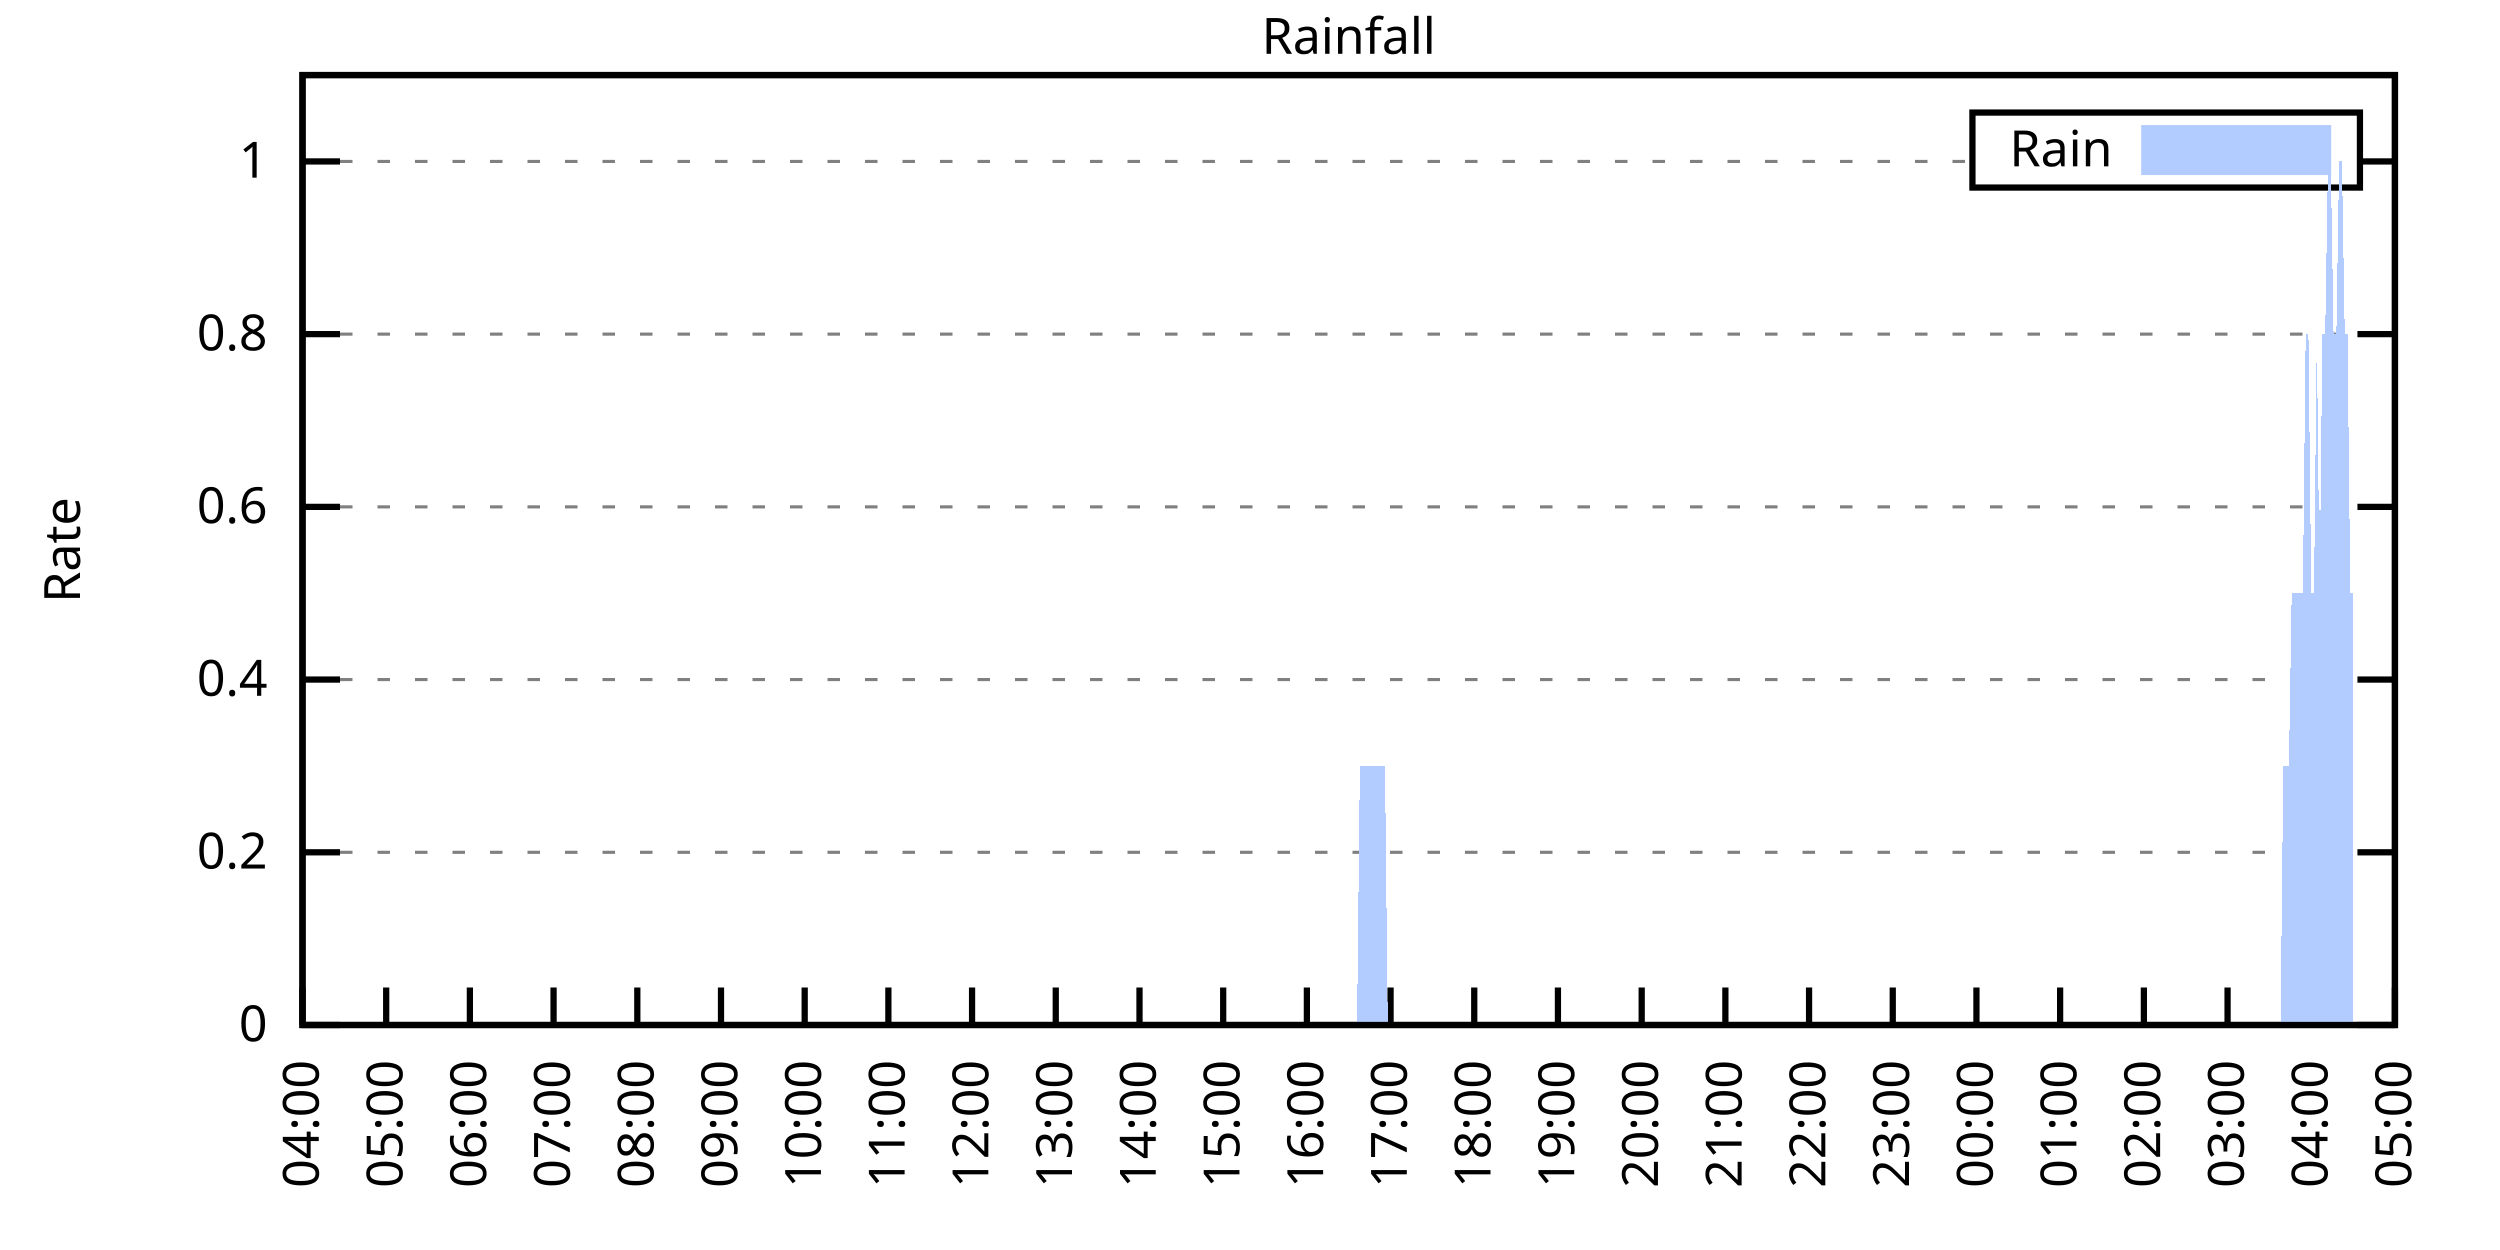
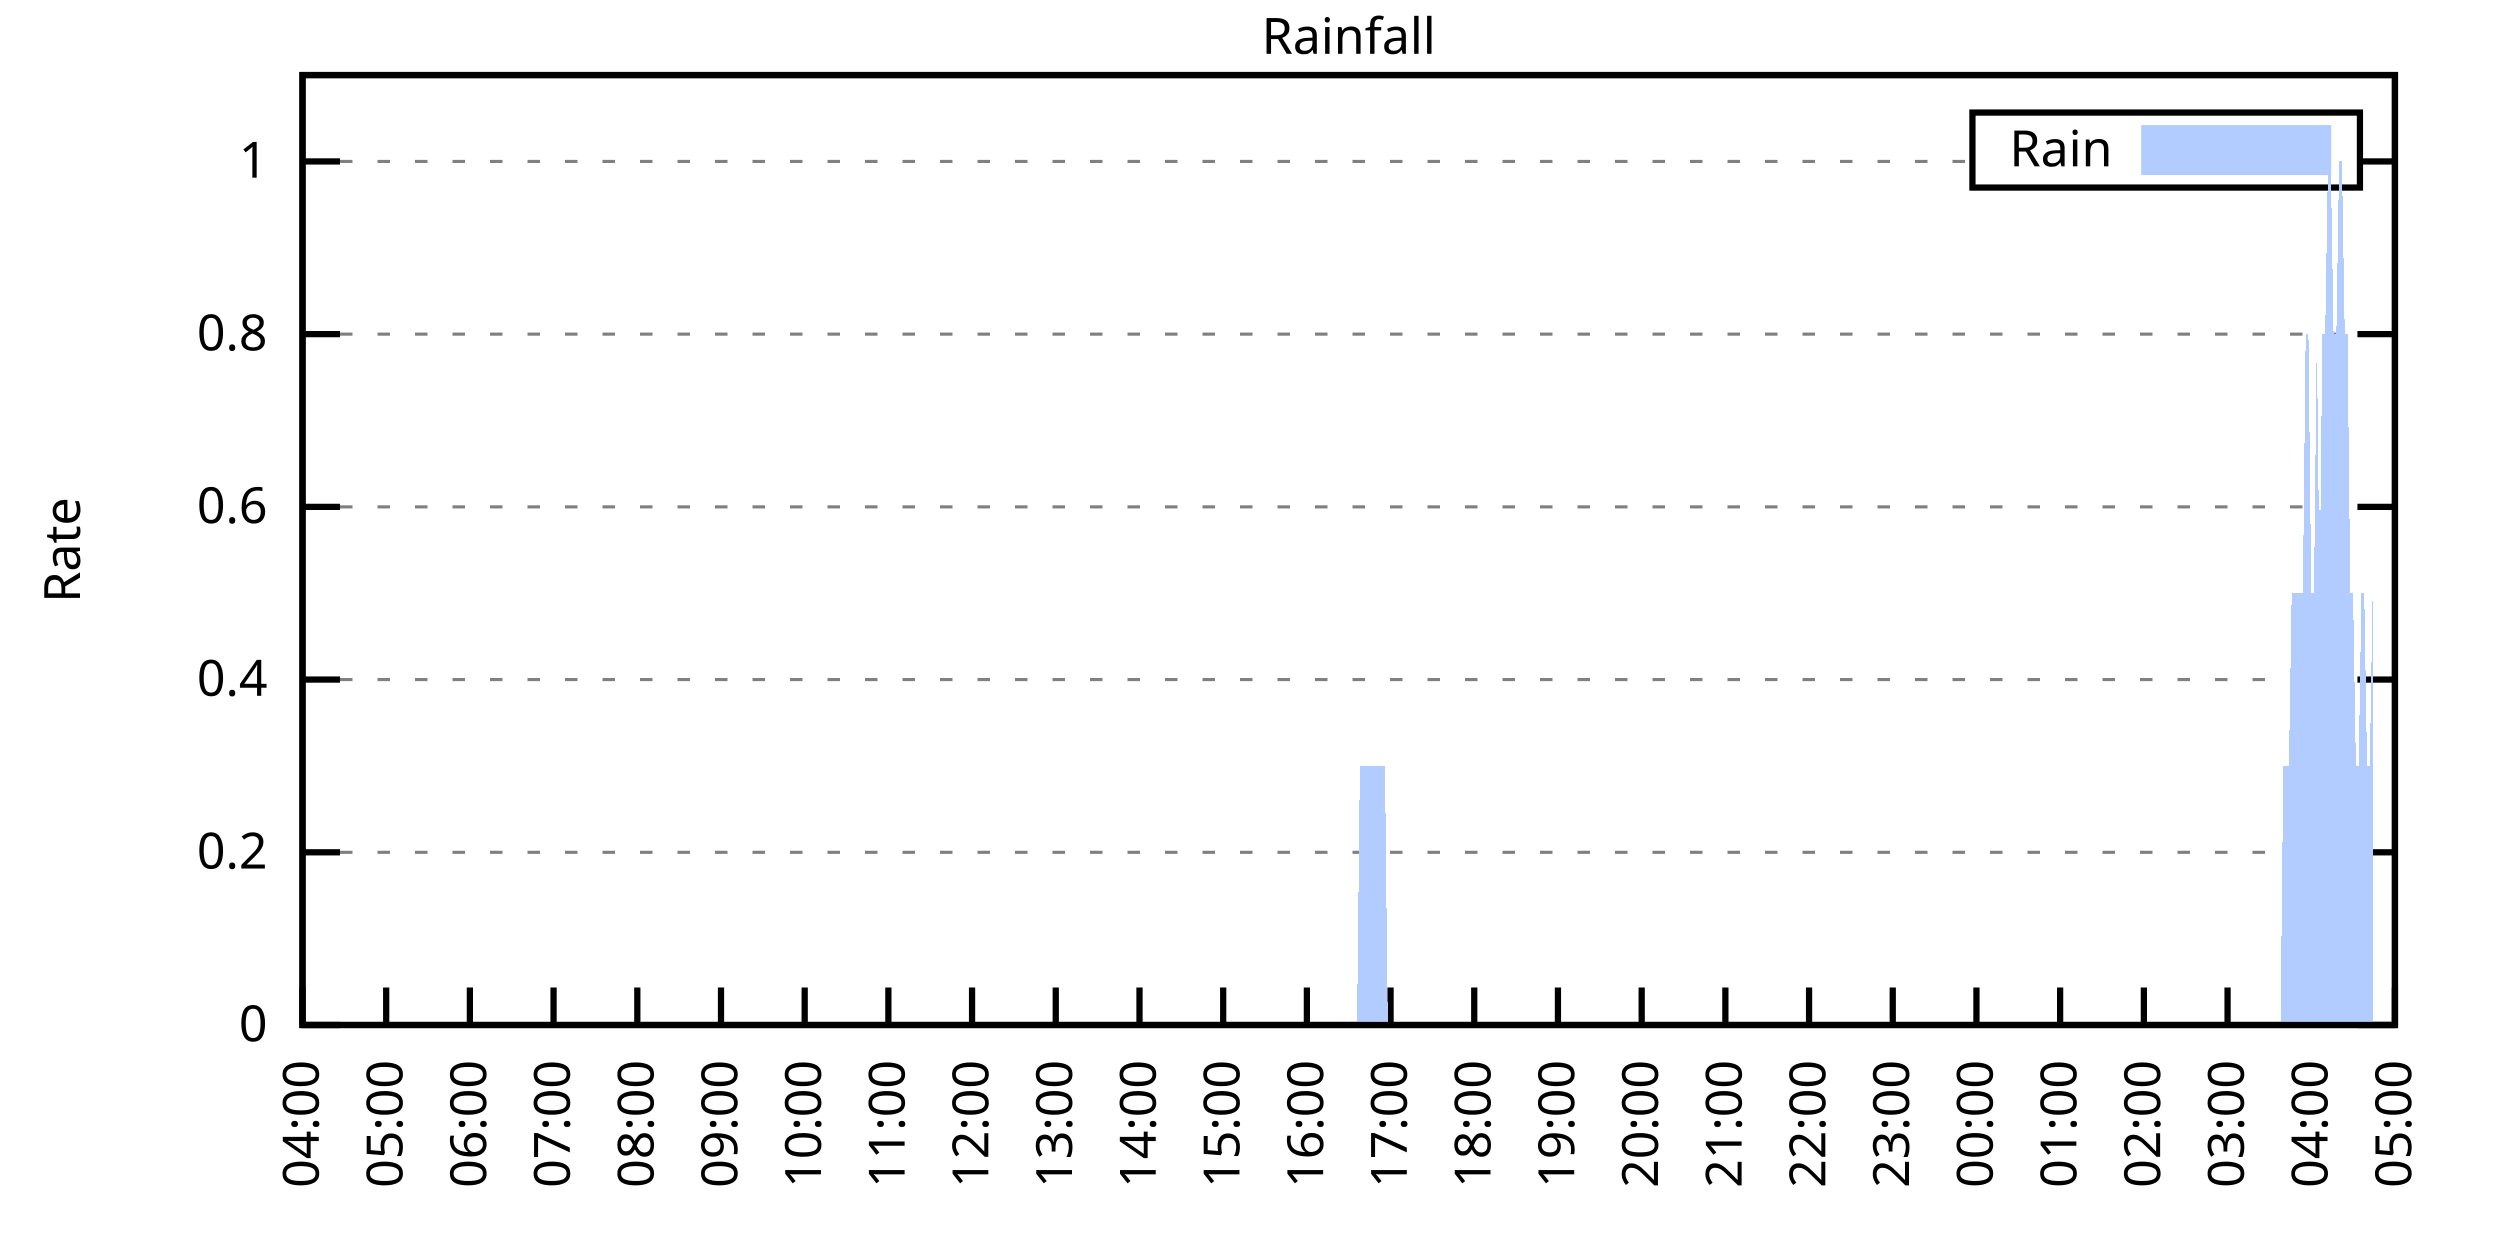
<svg xmlns="http://www.w3.org/2000/svg" xmlns:xlink="http://www.w3.org/1999/xlink" width="400" height="200" viewBox="0 0 400 200">
  <g id="gnuplot_canvas">
    <rect x="0" y="0" width="400" height="200" fill="none" />
    <defs>
      <circle id="gpDot" r="0.5" stroke-width="0.5" stroke="currentColor" />
      <path id="gpPt0" stroke-width="0.333" stroke="currentColor" d="M-1,0 h2 M0,-1 v2" />
      <path id="gpPt1" stroke-width="0.333" stroke="currentColor" d="M-1,-1 L1,1 M1,-1 L-1,1" />
      <path id="gpPt2" stroke-width="0.333" stroke="currentColor" d="M-1,0 L1,0 M0,-1 L0,1 M-1,-1 L1,1 M-1,1 L1,-1" />
      <rect id="gpPt3" stroke-width="0.333" stroke="currentColor" x="-1" y="-1" width="2" height="2" />
      <rect id="gpPt4" stroke-width="0.333" stroke="currentColor" fill="currentColor" x="-1" y="-1" width="2" height="2" />
      <circle id="gpPt5" stroke-width="0.333" stroke="currentColor" cx="0" cy="0" r="1" />
      <use xlink:href="#gpPt5" id="gpPt6" fill="currentColor" stroke="none" />
      <path id="gpPt7" stroke-width="0.333" stroke="currentColor" d="M0,-1.33 L-1.33,0.67 L1.33,0.67 z" />
      <use xlink:href="#gpPt7" id="gpPt8" fill="currentColor" stroke="none" />
      <use xlink:href="#gpPt7" id="gpPt9" stroke="currentColor" transform="rotate(180)" />
      <use xlink:href="#gpPt9" id="gpPt10" fill="currentColor" stroke="none" />
      <use xlink:href="#gpPt3" id="gpPt11" stroke="currentColor" transform="rotate(45)" />
      <use xlink:href="#gpPt11" id="gpPt12" fill="currentColor" stroke="none" />
      <path id="gpPt13" stroke-width="0.333" stroke="currentColor" d="M0,1.330 L1.265,0.411 L0.782,-1.067 L-0.782,-1.076 L-1.265,0.411 z" />
      <use xlink:href="#gpPt13" id="gpPt14" fill="currentColor" stroke="none" />
      <filter id="textbox" filterUnits="objectBoundingBox" x="0" y="0" height="1" width="1">
        <feFlood flood-color="white" flood-opacity="1" result="bgnd" />
        <feComposite in="SourceGraphic" in2="bgnd" operator="atop" />
      </filter>
      <filter id="greybox" filterUnits="objectBoundingBox" x="0" y="0" height="1" width="1">
        <feFlood flood-color="lightgrey" flood-opacity="1" result="grey" />
        <feComposite in="SourceGraphic" in2="grey" operator="atop" />
      </filter>
    </defs>
    <g fill="none" color="white" stroke="currentColor" stroke-width="1.00" stroke-linecap="butt" stroke-linejoin="miter">
</g>
    <g fill="none" color="black" stroke="currentColor" stroke-width="1.00" stroke-linecap="butt" stroke-linejoin="miter">
      <g stroke="none" shape-rendering="crispEdges">
        <polygon fill="rgb(255, 255, 255)" points="48.40,164.00 383.18,164.00 383.18,12.02 48.40,12.02 " />
      </g>
    </g>
    <g fill="none" color="black" stroke="currentColor" stroke-width="1.00" stroke-linecap="butt" stroke-linejoin="miter">
</g>
    <g fill="none" color="black" stroke="black" stroke-width="0.50" stroke-linecap="butt" stroke-linejoin="miter">
</g>
    <g fill="none" color="gray" stroke="currentColor" stroke-width="0.50" stroke-linecap="butt" stroke-linejoin="miter">
      <path stroke="gray" stroke-dasharray="2,4" class="gridline" d="M48.40,164.00 L383.19,164.00  " />
    </g>
    <g fill="none" color="gray" stroke="gray" stroke-width="1.00" stroke-linecap="butt" stroke-linejoin="miter">
</g>
    <g fill="none" color="black" stroke="currentColor" stroke-width="1.00" stroke-linecap="butt" stroke-linejoin="miter">
      <path stroke="black" d="M48.40,164.00 L54.40,164.00 M383.19,164.00 L377.19,164.00  " />
      <g transform="translate(42.80,166.60)" stroke="none" fill="black" font-family="Sans" font-size="8.00" text-anchor="end">
        <text>
          <tspan font-family="Sans"> 0</tspan>
        </text>
      </g>
    </g>
    <g fill="none" color="black" stroke="currentColor" stroke-width="1.00" stroke-linecap="butt" stroke-linejoin="miter">
</g>
    <g fill="none" color="black" stroke="black" stroke-width="0.50" stroke-linecap="butt" stroke-linejoin="miter">
</g>
    <g fill="none" color="gray" stroke="currentColor" stroke-width="0.50" stroke-linecap="butt" stroke-linejoin="miter">
      <path stroke="gray" stroke-dasharray="2,4" class="gridline" d="M48.40,136.37 L383.19,136.37  " />
    </g>
    <g fill="none" color="gray" stroke="gray" stroke-width="1.00" stroke-linecap="butt" stroke-linejoin="miter">
</g>
    <g fill="none" color="black" stroke="currentColor" stroke-width="1.00" stroke-linecap="butt" stroke-linejoin="miter">
      <path stroke="black" d="M48.40,136.37 L54.40,136.37 M383.19,136.37 L377.19,136.37  " />
      <g transform="translate(42.80,138.97)" stroke="none" fill="black" font-family="Sans" font-size="8.00" text-anchor="end">
        <text>
          <tspan font-family="Sans"> 0.2</tspan>
        </text>
      </g>
    </g>
    <g fill="none" color="black" stroke="currentColor" stroke-width="1.00" stroke-linecap="butt" stroke-linejoin="miter">
</g>
    <g fill="none" color="black" stroke="black" stroke-width="0.50" stroke-linecap="butt" stroke-linejoin="miter">
</g>
    <g fill="none" color="gray" stroke="currentColor" stroke-width="0.50" stroke-linecap="butt" stroke-linejoin="miter">
      <path stroke="gray" stroke-dasharray="2,4" class="gridline" d="M48.40,108.73 L383.19,108.73  " />
    </g>
    <g fill="none" color="gray" stroke="gray" stroke-width="1.00" stroke-linecap="butt" stroke-linejoin="miter">
</g>
    <g fill="none" color="black" stroke="currentColor" stroke-width="1.00" stroke-linecap="butt" stroke-linejoin="miter">
      <path stroke="black" d="M48.40,108.73 L54.40,108.73 M383.19,108.73 L377.19,108.73  " />
      <g transform="translate(42.80,111.33)" stroke="none" fill="black" font-family="Sans" font-size="8.00" text-anchor="end">
        <text>
          <tspan font-family="Sans"> 0.4</tspan>
        </text>
      </g>
    </g>
    <g fill="none" color="black" stroke="currentColor" stroke-width="1.00" stroke-linecap="butt" stroke-linejoin="miter">
</g>
    <g fill="none" color="black" stroke="black" stroke-width="0.50" stroke-linecap="butt" stroke-linejoin="miter">
</g>
    <g fill="none" color="gray" stroke="currentColor" stroke-width="0.50" stroke-linecap="butt" stroke-linejoin="miter">
      <path stroke="gray" stroke-dasharray="2,4" class="gridline" d="M48.40,81.10 L383.19,81.10  " />
    </g>
    <g fill="none" color="gray" stroke="gray" stroke-width="1.00" stroke-linecap="butt" stroke-linejoin="miter">
</g>
    <g fill="none" color="black" stroke="currentColor" stroke-width="1.00" stroke-linecap="butt" stroke-linejoin="miter">
      <path stroke="black" d="M48.40,81.10 L54.40,81.10 M383.19,81.10 L377.19,81.10  " />
      <g transform="translate(42.80,83.70)" stroke="none" fill="black" font-family="Sans" font-size="8.00" text-anchor="end">
        <text>
          <tspan font-family="Sans"> 0.6</tspan>
        </text>
      </g>
    </g>
    <g fill="none" color="black" stroke="currentColor" stroke-width="1.00" stroke-linecap="butt" stroke-linejoin="miter">
</g>
    <g fill="none" color="black" stroke="black" stroke-width="0.50" stroke-linecap="butt" stroke-linejoin="miter">
</g>
    <g fill="none" color="gray" stroke="currentColor" stroke-width="0.50" stroke-linecap="butt" stroke-linejoin="miter">
      <path stroke="gray" stroke-dasharray="2,4" class="gridline" d="M48.40,53.46 L383.19,53.46  " />
    </g>
    <g fill="none" color="gray" stroke="gray" stroke-width="1.00" stroke-linecap="butt" stroke-linejoin="miter">
</g>
    <g fill="none" color="black" stroke="currentColor" stroke-width="1.00" stroke-linecap="butt" stroke-linejoin="miter">
      <path stroke="black" d="M48.40,53.46 L54.40,53.46 M383.19,53.46 L377.19,53.46  " />
      <g transform="translate(42.80,56.06)" stroke="none" fill="black" font-family="Sans" font-size="8.00" text-anchor="end">
        <text>
          <tspan font-family="Sans"> 0.8</tspan>
        </text>
      </g>
    </g>
    <g fill="none" color="black" stroke="currentColor" stroke-width="1.00" stroke-linecap="butt" stroke-linejoin="miter">
</g>
    <g fill="none" color="black" stroke="black" stroke-width="0.50" stroke-linecap="butt" stroke-linejoin="miter">
</g>
    <g fill="none" color="gray" stroke="currentColor" stroke-width="0.50" stroke-linecap="butt" stroke-linejoin="miter">
      <path stroke="gray" stroke-dasharray="2,4" class="gridline" d="M48.40,25.83 L315.59,25.83 M377.59,25.83 L383.19,25.83  " />
    </g>
    <g fill="none" color="gray" stroke="gray" stroke-width="1.00" stroke-linecap="butt" stroke-linejoin="miter">
</g>
    <g fill="none" color="black" stroke="currentColor" stroke-width="1.00" stroke-linecap="butt" stroke-linejoin="miter">
      <path stroke="black" d="M48.40,25.83 L54.40,25.83 M383.19,25.83 L377.19,25.83  " />
      <g transform="translate(42.80,28.43)" stroke="none" fill="black" font-family="Sans" font-size="8.00" text-anchor="end">
        <text>
          <tspan font-family="Sans"> 1</tspan>
        </text>
      </g>
    </g>
    <g fill="none" color="black" stroke="currentColor" stroke-width="1.00" stroke-linecap="butt" stroke-linejoin="miter">
      <path stroke="black" d="M48.40,164.00 L48.40,158.00  " />
      <g transform="translate(51.00,169.60) rotate(270.00)" stroke="none" fill="black" font-family="Sans" font-size="8.00" text-anchor="end">
        <text>
          <tspan font-family="Sans">04:00</tspan>
        </text>
      </g>
    </g>
    <g fill="none" color="black" stroke="currentColor" stroke-width="1.00" stroke-linecap="butt" stroke-linejoin="miter">
      <path stroke="black" d="M61.79,164.00 L61.79,158.00  " />
      <g transform="translate(64.39,169.60) rotate(270.00)" stroke="none" fill="black" font-family="Sans" font-size="8.00" text-anchor="end">
        <text>
          <tspan font-family="Sans">05:00</tspan>
        </text>
      </g>
    </g>
    <g fill="none" color="black" stroke="currentColor" stroke-width="1.00" stroke-linecap="butt" stroke-linejoin="miter">
      <path stroke="black" d="M75.18,164.00 L75.18,158.00  " />
      <g transform="translate(77.78,169.60) rotate(270.00)" stroke="none" fill="black" font-family="Sans" font-size="8.00" text-anchor="end">
        <text>
          <tspan font-family="Sans">06:00</tspan>
        </text>
      </g>
    </g>
    <g fill="none" color="black" stroke="currentColor" stroke-width="1.00" stroke-linecap="butt" stroke-linejoin="miter">
      <path stroke="black" d="M88.57,164.00 L88.57,158.00  " />
      <g transform="translate(91.17,169.60) rotate(270.00)" stroke="none" fill="black" font-family="Sans" font-size="8.00" text-anchor="end">
        <text>
          <tspan font-family="Sans">07:00</tspan>
        </text>
      </g>
    </g>
    <g fill="none" color="black" stroke="currentColor" stroke-width="1.00" stroke-linecap="butt" stroke-linejoin="miter">
      <path stroke="black" d="M101.97,164.00 L101.97,158.00  " />
      <g transform="translate(104.57,169.60) rotate(270.00)" stroke="none" fill="black" font-family="Sans" font-size="8.00" text-anchor="end">
        <text>
          <tspan font-family="Sans">08:00</tspan>
        </text>
      </g>
    </g>
    <g fill="none" color="black" stroke="currentColor" stroke-width="1.00" stroke-linecap="butt" stroke-linejoin="miter">
      <path stroke="black" d="M115.36,164.00 L115.36,158.00  " />
      <g transform="translate(117.96,169.60) rotate(270.00)" stroke="none" fill="black" font-family="Sans" font-size="8.00" text-anchor="end">
        <text>
          <tspan font-family="Sans">09:00</tspan>
        </text>
      </g>
    </g>
    <g fill="none" color="black" stroke="currentColor" stroke-width="1.00" stroke-linecap="butt" stroke-linejoin="miter">
      <path stroke="black" d="M128.75,164.00 L128.75,158.00  " />
      <g transform="translate(131.35,169.60) rotate(270.00)" stroke="none" fill="black" font-family="Sans" font-size="8.00" text-anchor="end">
        <text>
          <tspan font-family="Sans">10:00</tspan>
        </text>
      </g>
    </g>
    <g fill="none" color="black" stroke="currentColor" stroke-width="1.00" stroke-linecap="butt" stroke-linejoin="miter">
      <path stroke="black" d="M142.14,164.00 L142.14,158.00  " />
      <g transform="translate(144.74,169.60) rotate(270.00)" stroke="none" fill="black" font-family="Sans" font-size="8.00" text-anchor="end">
        <text>
          <tspan font-family="Sans">11:00</tspan>
        </text>
      </g>
    </g>
    <g fill="none" color="black" stroke="currentColor" stroke-width="1.00" stroke-linecap="butt" stroke-linejoin="miter">
      <path stroke="black" d="M155.53,164.00 L155.53,158.00  " />
      <g transform="translate(158.13,169.60) rotate(270.00)" stroke="none" fill="black" font-family="Sans" font-size="8.00" text-anchor="end">
        <text>
          <tspan font-family="Sans">12:00</tspan>
        </text>
      </g>
    </g>
    <g fill="none" color="black" stroke="currentColor" stroke-width="1.00" stroke-linecap="butt" stroke-linejoin="miter">
      <path stroke="black" d="M168.92,164.00 L168.92,158.00  " />
      <g transform="translate(171.52,169.60) rotate(270.00)" stroke="none" fill="black" font-family="Sans" font-size="8.00" text-anchor="end">
        <text>
          <tspan font-family="Sans">13:00</tspan>
        </text>
      </g>
    </g>
    <g fill="none" color="black" stroke="currentColor" stroke-width="1.00" stroke-linecap="butt" stroke-linejoin="miter">
      <path stroke="black" d="M182.32,164.00 L182.32,158.00  " />
      <g transform="translate(184.92,169.60) rotate(270.00)" stroke="none" fill="black" font-family="Sans" font-size="8.00" text-anchor="end">
        <text>
          <tspan font-family="Sans">14:00</tspan>
        </text>
      </g>
    </g>
    <g fill="none" color="black" stroke="currentColor" stroke-width="1.00" stroke-linecap="butt" stroke-linejoin="miter">
      <path stroke="black" d="M195.71,164.00 L195.71,158.00  " />
      <g transform="translate(198.31,169.60) rotate(270.00)" stroke="none" fill="black" font-family="Sans" font-size="8.00" text-anchor="end">
        <text>
          <tspan font-family="Sans">15:00</tspan>
        </text>
      </g>
    </g>
    <g fill="none" color="black" stroke="currentColor" stroke-width="1.00" stroke-linecap="butt" stroke-linejoin="miter">
      <path stroke="black" d="M209.10,164.00 L209.10,158.00  " />
      <g transform="translate(211.70,169.60) rotate(270.00)" stroke="none" fill="black" font-family="Sans" font-size="8.00" text-anchor="end">
        <text>
          <tspan font-family="Sans">16:00</tspan>
        </text>
      </g>
    </g>
    <g fill="none" color="black" stroke="currentColor" stroke-width="1.00" stroke-linecap="butt" stroke-linejoin="miter">
      <path stroke="black" d="M222.49,164.00 L222.49,158.00  " />
      <g transform="translate(225.09,169.60) rotate(270.00)" stroke="none" fill="black" font-family="Sans" font-size="8.00" text-anchor="end">
        <text>
          <tspan font-family="Sans">17:00</tspan>
        </text>
      </g>
    </g>
    <g fill="none" color="black" stroke="currentColor" stroke-width="1.00" stroke-linecap="butt" stroke-linejoin="miter">
      <path stroke="black" d="M235.88,164.00 L235.88,158.00  " />
      <g transform="translate(238.48,169.60) rotate(270.00)" stroke="none" fill="black" font-family="Sans" font-size="8.00" text-anchor="end">
        <text>
          <tspan font-family="Sans">18:00</tspan>
        </text>
      </g>
    </g>
    <g fill="none" color="black" stroke="currentColor" stroke-width="1.00" stroke-linecap="butt" stroke-linejoin="miter">
      <path stroke="black" d="M249.27,164.00 L249.27,158.00  " />
      <g transform="translate(251.87,169.60) rotate(270.00)" stroke="none" fill="black" font-family="Sans" font-size="8.00" text-anchor="end">
        <text>
          <tspan font-family="Sans">19:00</tspan>
        </text>
      </g>
    </g>
    <g fill="none" color="black" stroke="currentColor" stroke-width="1.00" stroke-linecap="butt" stroke-linejoin="miter">
      <path stroke="black" d="M262.67,164.00 L262.67,158.00  " />
      <g transform="translate(265.27,169.60) rotate(270.00)" stroke="none" fill="black" font-family="Sans" font-size="8.00" text-anchor="end">
        <text>
          <tspan font-family="Sans">20:00</tspan>
        </text>
      </g>
    </g>
    <g fill="none" color="black" stroke="currentColor" stroke-width="1.00" stroke-linecap="butt" stroke-linejoin="miter">
      <path stroke="black" d="M276.06,164.00 L276.06,158.00  " />
      <g transform="translate(278.66,169.60) rotate(270.00)" stroke="none" fill="black" font-family="Sans" font-size="8.00" text-anchor="end">
        <text>
          <tspan font-family="Sans">21:00</tspan>
        </text>
      </g>
    </g>
    <g fill="none" color="black" stroke="currentColor" stroke-width="1.00" stroke-linecap="butt" stroke-linejoin="miter">
      <path stroke="black" d="M289.45,164.00 L289.45,158.00  " />
      <g transform="translate(292.05,169.60) rotate(270.00)" stroke="none" fill="black" font-family="Sans" font-size="8.00" text-anchor="end">
        <text>
          <tspan font-family="Sans">22:00</tspan>
        </text>
      </g>
    </g>
    <g fill="none" color="black" stroke="currentColor" stroke-width="1.00" stroke-linecap="butt" stroke-linejoin="miter">
      <path stroke="black" d="M302.84,164.00 L302.84,158.00  " />
      <g transform="translate(305.44,169.60) rotate(270.00)" stroke="none" fill="black" font-family="Sans" font-size="8.00" text-anchor="end">
        <text>
          <tspan font-family="Sans">23:00</tspan>
        </text>
      </g>
    </g>
    <g fill="none" color="black" stroke="currentColor" stroke-width="1.00" stroke-linecap="butt" stroke-linejoin="miter">
      <path stroke="black" d="M316.23,164.00 L316.23,158.00  " />
      <g transform="translate(318.83,169.60) rotate(270.00)" stroke="none" fill="black" font-family="Sans" font-size="8.00" text-anchor="end">
        <text>
          <tspan font-family="Sans">00:00</tspan>
        </text>
      </g>
    </g>
    <g fill="none" color="black" stroke="currentColor" stroke-width="1.00" stroke-linecap="butt" stroke-linejoin="miter">
      <path stroke="black" d="M329.62,164.00 L329.62,158.00  " />
      <g transform="translate(332.22,169.60) rotate(270.00)" stroke="none" fill="black" font-family="Sans" font-size="8.00" text-anchor="end">
        <text>
          <tspan font-family="Sans">01:00</tspan>
        </text>
      </g>
    </g>
    <g fill="none" color="black" stroke="currentColor" stroke-width="1.00" stroke-linecap="butt" stroke-linejoin="miter">
      <path stroke="black" d="M343.02,164.00 L343.02,158.00  " />
      <g transform="translate(345.62,169.60) rotate(270.00)" stroke="none" fill="black" font-family="Sans" font-size="8.00" text-anchor="end">
        <text>
          <tspan font-family="Sans">02:00</tspan>
        </text>
      </g>
    </g>
    <g fill="none" color="black" stroke="currentColor" stroke-width="1.00" stroke-linecap="butt" stroke-linejoin="miter">
      <path stroke="black" d="M356.41,164.00 L356.41,158.00  " />
      <g transform="translate(359.01,169.60) rotate(270.00)" stroke="none" fill="black" font-family="Sans" font-size="8.00" text-anchor="end">
        <text>
          <tspan font-family="Sans">03:00</tspan>
        </text>
      </g>
    </g>
    <g fill="none" color="black" stroke="currentColor" stroke-width="1.00" stroke-linecap="butt" stroke-linejoin="miter">
      <path stroke="black" d="M369.80,164.00 L369.80,158.00  " />
      <g transform="translate(372.40,169.60) rotate(270.00)" stroke="none" fill="black" font-family="Sans" font-size="8.00" text-anchor="end">
        <text>
          <tspan font-family="Sans">04:00</tspan>
        </text>
      </g>
    </g>
    <g fill="none" color="black" stroke="currentColor" stroke-width="1.00" stroke-linecap="butt" stroke-linejoin="miter">
      <path stroke="black" d="M383.19,164.00 L383.19,158.00  " />
      <g transform="translate(385.79,169.60) rotate(270.00)" stroke="none" fill="black" font-family="Sans" font-size="8.00" text-anchor="end">
        <text>
          <tspan font-family="Sans">05:00</tspan>
        </text>
      </g>
    </g>
    <g fill="none" color="black" stroke="currentColor" stroke-width="1.00" stroke-linecap="butt" stroke-linejoin="miter">
</g>
    <g fill="none" color="black" stroke="currentColor" stroke-width="1.00" stroke-linecap="butt" stroke-linejoin="miter">
      <path stroke="black" d="M48.40,12.01 L48.40,164.00 L383.19,164.00 L383.19,12.01 L48.40,12.01 Z  " />
    </g>
    <g fill="none" color="black" stroke="currentColor" stroke-width="1.00" stroke-linecap="butt" stroke-linejoin="miter">
</g>
    <g fill="none" color="black" stroke="currentColor" stroke-width="1.00" stroke-linecap="butt" stroke-linejoin="miter">
      <path stroke="black" d="M315.59,30.01 L315.59,18.01 L377.59,18.01 L377.59,30.01 L315.59,30.01 Z  " />
    </g>
    <g id="Rainfall_plot_1">
      <g fill="none" color="white" stroke="black" stroke-width="2.00" stroke-linecap="butt" stroke-linejoin="miter">
</g>
      <g fill="none" color="black" stroke="currentColor" stroke-width="2.00" stroke-linecap="butt" stroke-linejoin="miter">
        <g transform="translate(337.99,26.61)" stroke="none" fill="black" font-family="Sans" font-size="8.00" text-anchor="end">
          <text>
            <tspan font-family="Sans">Rain</tspan>
          </text>
        </g>
      </g>
      <g fill="none" color="black" stroke="currentColor" stroke-width="2.00" stroke-linecap="butt" stroke-linejoin="miter">
        <g stroke="none" shape-rendering="crispEdges">
          <polygon fill="rgb(178, 204, 255)" points="343.59,27.01 371.99,27.01 371.99,21.01 343.59,21.01 " />
        </g>
        <path stroke="rgb(178, 204, 255)" d="M343.59,27.01 L371.99,27.01 L371.99,21.01 L343.59,21.01 L343.59,27.01 Z  " />
      </g>
      <g fill="none" color="black" stroke="currentColor" stroke-width="2.00" stroke-linecap="butt" stroke-linejoin="miter">
        <g stroke="none" shape-rendering="crispEdges">
-           <polygon fill="rgb(178, 204, 255)" points="55.54,164.00 55.99,164.00 56.43,164.00 56.88,164.00 57.33,164.00 57.77,164.00 58.22,164.00 58.67,164.00 59.11,164.00 59.56,164.00 60.01,164.00 60.45,164.00 60.90,164.00 61.35,164.00 61.79,164.00 62.24,164.00 62.68,164.00 63.13,164.00 63.58,164.00 64.02,164.00 64.47,164.00 64.92,164.00 65.36,164.00 65.81,164.00 66.26,164.00 66.70,164.00 67.15,164.00 67.59,164.00 68.04,164.00 68.49,164.00 68.93,164.00 69.38,164.00 69.83,164.00 70.27,164.00 70.72,164.00 71.17,164.00 71.61,164.00 72.06,164.00 72.50,164.00 72.95,164.00 73.40,164.00 73.84,164.00 74.29,164.00 74.74,164.00 75.18,164.00 75.63,164.00 76.08,164.00 76.52,164.00 76.97,164.00 77.42,164.00 77.86,164.00 78.31,164.00 78.75,164.00 79.20,164.00 79.65,164.00 80.09,164.00 80.54,164.00 80.99,164.00 81.43,164.00 81.88,164.00 82.33,164.00 82.77,164.00 83.22,164.00 83.66,164.00 84.11,164.00 84.56,164.00 85.00,164.00 85.45,164.00 85.90,164.00 86.34,164.00 86.79,164.00 87.24,164.00 87.68,164.00 88.13,164.00 88.57,164.00 89.02,164.00 89.47,164.00 89.91,164.00 90.36,164.00 90.81,164.00 91.25,164.00 91.70,164.00 92.15,164.00 92.59,164.00 93.04,164.00 93.49,164.00 93.93,164.00 94.38,164.00 94.82,164.00 95.27,164.00 95.72,164.00 96.16,164.00 96.61,164.00 97.06,164.00 97.50,164.00 97.95,164.00 98.40,164.00 98.84,164.00 99.29,164.00 99.73,164.00 100.18,164.00 100.63,164.00 101.07,164.00 101.52,164.00 101.97,164.00 102.41,164.00 102.86,164.00 103.31,164.00 103.75,164.00 104.20,164.00 104.64,164.00 105.09,164.00 105.54,164.00 105.98,164.00 106.43,164.00 106.88,164.00 107.32,164.00 107.77,164.00 108.22,164.00 108.66,164.00 109.11,164.00 109.55,164.00 110.00,164.00 110.45,164.00 110.89,164.00 111.34,164.00 111.79,164.00 112.23,164.00 112.68,164.00 113.13,164.00 113.57,164.00 114.02,164.00 114.47,164.00 114.91,164.00 115.36,164.00 115.80,164.00 116.25,164.00 116.70,164.00 117.14,164.00 117.59,164.00 118.04,164.00 118.48,164.00 118.93,164.00 119.38,164.00 119.82,164.00 120.27,164.00 120.71,164.00 121.16,164.00 121.61,164.00 122.05,164.00 122.50,164.00 122.95,164.00 123.39,164.00 123.84,164.00 124.29,164.00 124.73,164.00 125.18,164.00 125.62,164.00 126.07,164.00 126.52,164.00 126.96,164.00 127.41,164.00 127.86,164.00 128.30,164.00 128.75,164.00 129.20,164.00 129.64,164.00 130.09,164.00 130.54,164.00 130.98,164.00 131.43,164.00 131.87,164.00 132.32,164.00 132.77,164.00 133.21,164.00 133.66,164.00 134.11,164.00 134.55,164.00 135.00,164.00 135.45,164.00 135.89,164.00 136.34,164.00 136.78,164.00 137.23,164.00 137.68,164.00 138.12,164.00 138.57,164.00 139.02,164.00 139.46,164.00 139.91,164.00 140.36,164.00 140.80,164.00 141.25,164.00 141.69,164.00 142.14,164.00 142.59,164.00 143.03,164.00 143.48,164.00 143.93,164.00 144.37,164.00 144.82,164.00 145.27,164.00 145.71,164.00 146.16,164.00 146.61,164.00 147.05,164.00 147.50,164.00 147.94,164.00 148.39,164.00 148.84,164.00 149.28,164.00 149.73,164.00 150.18,164.00 150.62,164.00 151.07,164.00 151.52,164.00 151.96,164.00 152.41,164.00 152.85,164.00 153.30,164.00 153.75,164.00 154.19,164.00 154.64,164.00 155.09,164.00 155.53,164.00 155.98,164.00 156.43,164.00 156.87,164.00 157.32,164.00 157.76,164.00 158.21,164.00 158.66,164.00 159.10,164.00 159.55,164.00 160.00,164.00 160.44,164.00 160.89,164.00 161.34,164.00 161.78,164.00 162.23,164.00 162.67,164.00 163.12,164.00 163.57,164.00 164.01,164.00 164.46,164.00 164.91,164.00 165.35,164.00 165.80,164.00 166.25,164.00 166.69,164.00 167.14,164.00 167.59,164.00 168.03,164.00 168.48,164.00 168.92,164.00 169.37,164.00 169.82,164.00 170.26,164.00 170.71,164.00 171.16,164.00 171.60,164.00 172.05,164.00 172.50,164.00 172.94,164.00 173.39,164.00 173.83,164.00 174.28,164.00 174.73,164.00 175.17,164.00 175.62,164.00 176.07,164.00 176.51,164.00 176.96,164.00 177.41,164.00 177.85,164.00 178.30,164.00 178.74,164.00 179.19,164.00 179.64,164.00 180.08,164.00 180.53,164.00 180.98,164.00 181.42,164.00 181.87,164.00 182.32,164.00 182.76,164.00 183.21,164.00 183.66,164.00 184.10,164.00 184.55,164.00 184.99,164.00 185.44,164.00 185.89,164.00 186.33,164.00 186.78,164.00 187.23,164.00 187.67,164.00 188.12,164.00 188.57,164.00 189.01,164.00 189.46,164.00 189.90,164.00 190.35,164.00 190.80,164.00 191.24,164.00 191.69,164.00 192.14,164.00 192.58,164.00 193.03,164.00 193.48,164.00 193.92,164.00 194.37,164.00 194.81,164.00 195.26,164.00 195.71,164.00 196.15,164.00 196.60,164.00 197.05,164.00 197.49,164.00 197.94,164.00 198.39,164.00 198.83,164.00 199.28,164.00 199.73,164.00 200.17,164.00 200.62,164.00 201.06,164.00 201.51,164.00 201.96,164.00 202.40,164.00 202.85,164.00 203.30,164.00 203.74,164.00 204.19,164.00 204.64,164.00 205.08,164.00 205.53,164.00 205.97,164.00 206.42,164.00 206.87,164.00 207.31,164.00 207.76,164.00 208.21,164.00 208.65,164.00 209.10,164.00 209.55,164.00 209.99,164.00 210.44,164.00 210.88,164.00 211.33,164.00 211.78,164.00 212.22,164.00 212.67,164.00 213.12,164.00 213.56,164.00 214.01,164.00 214.46,164.00 214.90,164.00 215.35,164.00 215.80,164.00 216.24,164.00 216.69,164.00 217.13,164.00 217.58,122.55 218.03,122.55 218.47,122.55 218.92,122.55 219.37,122.55 219.81,122.55 220.26,122.55 220.71,122.55 221.15,122.55 221.60,122.55 222.04,164.00 222.49,164.00 222.94,164.00 223.38,164.00 223.83,164.00 224.28,164.00 224.72,164.00 225.17,164.00 225.62,164.00 226.06,164.00 226.51,164.00 226.95,164.00 227.40,164.00 227.85,164.00 228.29,164.00 228.74,164.00 229.19,164.00 229.63,164.00 230.08,164.00 230.53,164.00 230.97,164.00 231.42,164.00 231.86,164.00 232.31,164.00 232.76,164.00 233.20,164.00 233.65,164.00 234.10,164.00 234.54,164.00 234.99,164.00 235.44,164.00 235.88,164.00 236.33,164.00 236.78,164.00 237.22,164.00 237.67,164.00 238.11,164.00 238.56,164.00 239.01,164.00 239.45,164.00 239.90,164.00 240.35,164.00 240.79,164.00 241.24,164.00 241.69,164.00 242.13,164.00 242.58,164.00 243.02,164.00 243.47,164.00 243.92,164.00 244.36,164.00 244.81,164.00 245.26,164.00 245.70,164.00 246.15,164.00 246.60,164.00 247.04,164.00 247.49,164.00 247.93,164.00 248.38,164.00 248.83,164.00 249.27,164.00 249.72,164.00 250.17,164.00 250.61,164.00 251.06,164.00 251.51,164.00 251.95,164.00 252.18,164.00 252.85,164.00 253.29,164.00 253.74,164.00 254.18,164.00 254.63,164.00 255.08,164.00 255.52,164.00 255.97,164.00 256.42,164.00 256.86,164.00 257.31,164.00 257.76,164.00 258.20,164.00 258.65,164.00 259.09,164.00 259.54,164.00 259.99,164.00 260.43,164.00 260.88,164.00 261.33,164.00 261.77,164.00 262.22,164.00 262.67,164.00 263.11,164.00 263.56,164.00 264.00,164.00 264.45,164.00 264.90,164.00 265.34,164.00 265.79,164.00 266.24,164.00 266.68,164.00 267.13,164.00 267.58,164.00 268.02,164.00 268.47,164.00 268.92,164.00 269.36,164.00 269.81,164.00 270.25,164.00 270.70,164.00 271.15,164.00 271.59,164.00 272.04,164.00 272.49,164.00 272.93,164.00 273.38,164.00 273.83,164.00 274.27,164.00 274.72,164.00 275.16,164.00 275.61,164.00 276.06,164.00 276.50,164.00 276.95,164.00 277.40,164.00 277.84,164.00 278.29,164.00 278.74,164.00 279.18,164.00 279.63,164.00 280.07,164.00 280.52,164.00 280.97,164.00 281.41,164.00 281.86,164.00 282.31,164.00 282.75,164.00 283.20,164.00 283.65,164.00 284.09,164.00 284.54,164.00 284.98,164.00 285.43,164.00 285.88,164.00 286.32,164.00 286.77,164.00 287.22,164.00 287.66,164.00 288.11,164.00 288.56,164.00 289.00,164.00 289.45,164.00 289.90,164.00 290.34,164.00 290.79,164.00 291.23,164.00 291.68,164.00 292.13,164.00 292.57,164.00 293.02,164.00 293.47,164.00 293.91,164.00 294.36,164.00 294.81,164.00 295.25,164.00 295.70,164.00 296.14,164.00 296.59,164.00 297.04,164.00 297.48,164.00 297.93,164.00 298.38,164.00 298.82,164.00 299.27,164.00 299.72,164.00 300.16,164.00 300.61,164.00 301.05,164.00 301.50,164.00 301.95,164.00 302.39,164.00 302.84,164.00 303.29,164.00 303.73,164.00 304.18,164.00 304.63,164.00 305.07,164.00 305.52,164.00 305.97,164.00 306.41,164.00 306.86,164.00 307.30,164.00 307.75,164.00 308.20,164.00 308.64,164.00 309.09,164.00 309.54,164.00 309.98,164.00 310.43,164.00 310.88,164.00 311.32,164.00 311.77,164.00 312.21,164.00 312.66,164.00 313.11,164.00 313.55,164.00 314.00,164.00 314.45,164.00 314.89,164.00 315.34,164.00 315.79,164.00 316.23,164.00 316.68,164.00 317.12,164.00 317.57,164.00 318.02,164.00 318.46,164.00 318.91,164.00 319.36,164.00 319.80,164.00 320.25,164.00 320.70,164.00 321.14,164.00 321.59,164.00 322.04,164.00 322.48,164.00 322.93,164.00 323.37,164.00 323.82,164.00 324.27,164.00 324.71,164.00 325.16,164.00 325.61,164.00 326.05,164.00 326.50,164.00 326.95,164.00 327.39,164.00 327.84,164.00 328.28,164.00 328.73,164.00 329.18,164.00 329.62,164.00 330.07,164.00 330.52,164.00 330.96,164.00 331.41,164.00 331.86,164.00 332.30,164.00 332.75,164.00 333.19,164.00 333.64,164.00 334.09,164.00 334.53,164.00 334.98,164.00 335.43,164.00 335.87,164.00 336.32,164.00 336.77,164.00 337.21,164.00 337.66,164.00 338.10,164.00 338.55,164.00 339.00,164.00 339.44,164.00 339.89,164.00 340.34,164.00 340.78,164.00 341.23,164.00 341.68,164.00 342.12,164.00 342.57,164.00 343.02,164.00 343.46,164.00 343.91,164.00 344.35,164.00 344.80,164.00 345.25,164.00 345.69,164.00 346.14,164.00 346.59,164.00 347.03,164.00 347.48,164.00 347.93,164.00 348.37,164.00 348.82,164.00 349.26,164.00 349.71,164.00 350.16,164.00 350.60,164.00 351.05,164.00 351.50,164.00 351.94,164.00 352.39,164.00 352.84,164.00 353.28,164.00 353.73,164.00 354.17,164.00 354.62,164.00 355.07,164.00 355.51,164.00 355.96,164.00 356.41,164.00 356.85,164.00 357.30,164.00 357.75,164.00 358.19,164.00 358.64,164.00 359.09,164.00 359.53,164.00 359.98,164.00 360.42,164.00 360.87,164.00 361.32,164.00 361.76,164.00 362.21,164.00 362.66,164.00 363.10,164.00 363.55,164.00 364.00,164.00 364.44,164.00 364.89,164.00 365.33,122.55 365.78,122.55 366.23,122.55 366.67,94.91 367.12,94.91 367.57,94.91 368.01,94.91 368.46,94.91 368.91,53.46 369.35,53.46 369.80,94.91 370.24,94.91 370.69,53.46 371.14,94.91 371.58,53.46 372.03,53.46 372.48,25.83 372.92,25.83 373.37,53.46 373.82,53.46 374.26,25.83 374.71,25.83 375.16,53.46 375.60,53.46 376.05,94.91 376.49,94.91 376.49,164.00 55.54,164.00 " />
+           <polygon fill="rgb(178, 204, 255)" points="58.67,164.00 59.11,164.00 59.56,164.00 60.01,164.00 60.45,164.00 60.90,164.00 61.35,164.00 61.79,164.00 62.24,164.00 62.68,164.00 63.13,164.00 63.58,164.00 64.02,164.00 64.47,164.00 64.92,164.00 65.36,164.00 65.81,164.00 66.26,164.00 66.70,164.00 67.15,164.00 67.59,164.00 68.04,164.00 68.49,164.00 68.93,164.00 69.38,164.00 69.83,164.00 70.27,164.00 70.72,164.00 71.17,164.00 71.61,164.00 72.06,164.00 72.50,164.00 72.95,164.00 73.40,164.00 73.84,164.00 74.29,164.00 74.74,164.00 75.18,164.00 75.63,164.00 76.08,164.00 76.52,164.00 76.97,164.00 77.42,164.00 77.86,164.00 78.31,164.00 78.75,164.00 79.20,164.00 79.65,164.00 80.09,164.00 80.54,164.00 80.99,164.00 81.43,164.00 81.88,164.00 82.33,164.00 82.77,164.00 83.22,164.00 83.66,164.00 84.11,164.00 84.56,164.00 85.00,164.00 85.45,164.00 85.90,164.00 86.34,164.00 86.79,164.00 87.24,164.00 87.68,164.00 88.13,164.00 88.57,164.00 89.02,164.00 89.47,164.00 89.91,164.00 90.36,164.00 90.81,164.00 91.25,164.00 91.70,164.00 92.15,164.00 92.59,164.00 93.04,164.00 93.49,164.00 93.93,164.00 94.38,164.00 94.82,164.00 95.27,164.00 95.72,164.00 96.16,164.00 96.61,164.00 97.06,164.00 97.50,164.00 97.95,164.00 98.40,164.00 98.84,164.00 99.29,164.00 99.73,164.00 100.18,164.00 100.63,164.00 101.07,164.00 101.52,164.00 101.97,164.00 102.41,164.00 102.86,164.00 103.31,164.00 103.75,164.00 104.20,164.00 104.64,164.00 105.09,164.00 105.54,164.00 105.98,164.00 106.43,164.00 106.88,164.00 107.32,164.00 107.77,164.00 108.22,164.00 108.66,164.00 109.11,164.00 109.55,164.00 110.00,164.00 110.45,164.00 110.89,164.00 111.34,164.00 111.79,164.00 112.23,164.00 112.68,164.00 113.13,164.00 113.57,164.00 114.02,164.00 114.47,164.00 114.91,164.00 115.36,164.00 115.80,164.00 116.25,164.00 116.70,164.00 117.14,164.00 117.59,164.00 118.04,164.00 118.48,164.00 118.93,164.00 119.38,164.00 119.82,164.00 120.27,164.00 120.71,164.00 121.16,164.00 121.61,164.00 122.05,164.00 122.50,164.00 122.95,164.00 123.39,164.00 123.84,164.00 124.29,164.00 124.73,164.00 125.18,164.00 125.62,164.00 126.07,164.00 126.52,164.00 126.96,164.00 127.41,164.00 127.86,164.00 128.30,164.00 128.75,164.00 129.20,164.00 129.64,164.00 130.09,164.00 130.54,164.00 130.98,164.00 131.43,164.00 131.87,164.00 132.32,164.00 132.77,164.00 133.21,164.00 133.66,164.00 134.11,164.00 134.55,164.00 135.00,164.00 135.45,164.00 135.89,164.00 136.34,164.00 136.78,164.00 137.23,164.00 137.68,164.00 138.12,164.00 138.57,164.00 139.02,164.00 139.46,164.00 139.91,164.00 140.36,164.00 140.80,164.00 141.25,164.00 141.69,164.00 142.14,164.00 142.59,164.00 143.03,164.00 143.48,164.00 143.93,164.00 144.37,164.00 144.82,164.00 145.27,164.00 145.71,164.00 146.16,164.00 146.61,164.00 147.05,164.00 147.50,164.00 147.94,164.00 148.39,164.00 148.84,164.00 149.28,164.00 149.73,164.00 150.18,164.00 150.62,164.00 151.07,164.00 151.52,164.00 151.96,164.00 152.41,164.00 152.85,164.00 153.30,164.00 153.75,164.00 154.19,164.00 154.64,164.00 155.09,164.00 155.53,164.00 155.98,164.00 156.43,164.00 156.87,164.00 157.32,164.00 157.76,164.00 158.21,164.00 158.66,164.00 159.10,164.00 159.55,164.00 160.00,164.00 160.44,164.00 160.89,164.00 161.34,164.00 161.78,164.00 162.23,164.00 162.67,164.00 163.12,164.00 163.57,164.00 164.01,164.00 164.46,164.00 164.91,164.00 165.35,164.00 165.80,164.00 166.25,164.00 166.69,164.00 167.14,164.00 167.59,164.00 168.03,164.00 168.48,164.00 168.92,164.00 169.37,164.00 169.82,164.00 170.26,164.00 170.71,164.00 171.16,164.00 171.60,164.00 172.05,164.00 172.50,164.00 172.94,164.00 173.39,164.00 173.83,164.00 174.28,164.00 174.73,164.00 175.17,164.00 175.62,164.00 176.07,164.00 176.51,164.00 176.96,164.00 177.41,164.00 177.85,164.00 178.30,164.00 178.74,164.00 179.19,164.00 179.64,164.00 180.08,164.00 180.53,164.00 180.98,164.00 181.42,164.00 181.87,164.00 182.32,164.00 182.76,164.00 183.21,164.00 183.66,164.00 184.10,164.00 184.55,164.00 184.99,164.00 185.44,164.00 185.89,164.00 186.33,164.00 186.78,164.00 187.23,164.00 187.67,164.00 188.12,164.00 188.57,164.00 189.01,164.00 189.46,164.00 189.90,164.00 190.35,164.00 190.80,164.00 191.24,164.00 191.69,164.00 192.14,164.00 192.58,164.00 193.03,164.00 193.48,164.00 193.92,164.00 194.37,164.00 194.81,164.00 195.26,164.00 195.71,164.00 196.15,164.00 196.60,164.00 197.05,164.00 197.49,164.00 197.94,164.00 198.39,164.00 198.83,164.00 199.28,164.00 199.73,164.00 200.17,164.00 200.62,164.00 201.06,164.00 201.51,164.00 201.96,164.00 202.40,164.00 202.85,164.00 203.30,164.00 203.74,164.00 204.19,164.00 204.64,164.00 205.08,164.00 205.53,164.00 205.97,164.00 206.42,164.00 206.87,164.00 207.31,164.00 207.76,164.00 208.21,164.00 208.65,164.00 209.10,164.00 209.55,164.00 209.99,164.00 210.44,164.00 210.88,164.00 211.33,164.00 211.78,164.00 212.22,164.00 212.67,164.00 213.12,164.00 213.56,164.00 214.01,164.00 214.46,164.00 214.90,164.00 215.35,164.00 215.80,164.00 216.24,164.00 216.69,164.00 217.13,164.00 217.58,122.55 218.03,122.55 218.47,122.55 218.92,122.55 219.37,122.55 219.81,122.55 220.26,122.55 220.71,122.55 221.15,122.55 221.60,122.55 222.04,164.00 222.49,164.00 222.94,164.00 223.38,164.00 223.83,164.00 224.28,164.00 224.72,164.00 225.17,164.00 225.62,164.00 226.06,164.00 226.51,164.00 226.95,164.00 227.40,164.00 227.85,164.00 228.29,164.00 228.74,164.00 229.19,164.00 229.63,164.00 230.08,164.00 230.53,164.00 230.97,164.00 231.42,164.00 231.86,164.00 232.31,164.00 232.76,164.00 233.20,164.00 233.65,164.00 234.10,164.00 234.54,164.00 234.99,164.00 235.44,164.00 235.88,164.00 236.33,164.00 236.78,164.00 237.22,164.00 237.67,164.00 238.11,164.00 238.56,164.00 239.01,164.00 239.45,164.00 239.90,164.00 240.35,164.00 240.79,164.00 241.24,164.00 241.69,164.00 242.13,164.00 242.58,164.00 243.02,164.00 243.47,164.00 243.92,164.00 244.36,164.00 244.81,164.00 245.26,164.00 245.70,164.00 246.15,164.00 246.60,164.00 247.04,164.00 247.49,164.00 247.93,164.00 248.38,164.00 248.83,164.00 249.27,164.00 249.72,164.00 250.17,164.00 250.61,164.00 251.06,164.00 251.51,164.00 251.95,164.00 252.18,164.00 252.85,164.00 253.29,164.00 253.74,164.00 254.18,164.00 254.63,164.00 255.08,164.00 255.52,164.00 255.97,164.00 256.42,164.00 256.86,164.00 257.31,164.00 257.76,164.00 258.20,164.00 258.65,164.00 259.09,164.00 259.54,164.00 259.99,164.00 260.43,164.00 260.88,164.00 261.33,164.00 261.77,164.00 262.22,164.00 262.67,164.00 263.11,164.00 263.56,164.00 264.00,164.00 264.45,164.00 264.90,164.00 265.34,164.00 265.79,164.00 266.24,164.00 266.68,164.00 267.13,164.00 267.58,164.00 268.02,164.00 268.47,164.00 268.92,164.00 269.36,164.00 269.81,164.00 270.25,164.00 270.70,164.00 271.15,164.00 271.59,164.00 272.04,164.00 272.49,164.00 272.93,164.00 273.38,164.00 273.83,164.00 274.27,164.00 274.72,164.00 275.16,164.00 275.61,164.00 276.06,164.00 276.50,164.00 276.95,164.00 277.40,164.00 277.84,164.00 278.29,164.00 278.74,164.00 279.18,164.00 279.63,164.00 280.07,164.00 280.52,164.00 280.97,164.00 281.41,164.00 281.86,164.00 282.31,164.00 282.75,164.00 283.20,164.00 283.65,164.00 284.09,164.00 284.54,164.00 284.98,164.00 285.43,164.00 285.88,164.00 286.32,164.00 286.77,164.00 287.22,164.00 287.66,164.00 288.11,164.00 288.56,164.00 289.00,164.00 289.45,164.00 289.90,164.00 290.34,164.00 290.79,164.00 291.23,164.00 291.68,164.00 292.13,164.00 292.57,164.00 293.02,164.00 293.47,164.00 293.91,164.00 294.36,164.00 294.81,164.00 295.25,164.00 295.70,164.00 296.14,164.00 296.59,164.00 297.04,164.00 297.48,164.00 297.93,164.00 298.38,164.00 298.82,164.00 299.27,164.00 299.72,164.00 300.16,164.00 300.61,164.00 301.05,164.00 301.50,164.00 301.95,164.00 302.39,164.00 302.84,164.00 303.29,164.00 303.73,164.00 304.18,164.00 304.63,164.00 305.07,164.00 305.52,164.00 305.97,164.00 306.41,164.00 306.86,164.00 307.30,164.00 307.75,164.00 308.20,164.00 308.64,164.00 309.09,164.00 309.54,164.00 309.98,164.00 310.43,164.00 310.88,164.00 311.32,164.00 311.77,164.00 312.21,164.00 312.66,164.00 313.11,164.00 313.55,164.00 314.00,164.00 314.45,164.00 314.89,164.00 315.34,164.00 315.79,164.00 316.23,164.00 316.68,164.00 317.12,164.00 317.57,164.00 318.02,164.00 318.46,164.00 318.91,164.00 319.36,164.00 319.80,164.00 320.25,164.00 320.70,164.00 321.14,164.00 321.59,164.00 322.04,164.00 322.48,164.00 322.93,164.00 323.37,164.00 323.82,164.00 324.27,164.00 324.71,164.00 325.16,164.00 325.61,164.00 326.05,164.00 326.50,164.00 326.95,164.00 327.39,164.00 327.84,164.00 328.28,164.00 328.73,164.00 329.18,164.00 329.62,164.00 330.07,164.00 330.52,164.00 330.96,164.00 331.41,164.00 331.86,164.00 332.30,164.00 332.75,164.00 333.19,164.00 333.64,164.00 334.09,164.00 334.53,164.00 334.98,164.00 335.43,164.00 335.87,164.00 336.32,164.00 336.77,164.00 337.21,164.00 337.66,164.00 338.10,164.00 338.55,164.00 339.00,164.00 339.44,164.00 339.89,164.00 340.34,164.00 340.78,164.00 341.23,164.00 341.68,164.00 342.12,164.00 342.57,164.00 343.02,164.00 343.46,164.00 343.91,164.00 344.35,164.00 344.80,164.00 345.25,164.00 345.69,164.00 346.14,164.00 346.59,164.00 347.03,164.00 347.48,164.00 347.93,164.00 348.37,164.00 348.82,164.00 349.26,164.00 349.71,164.00 350.16,164.00 350.60,164.00 351.05,164.00 351.50,164.00 351.94,164.00 352.39,164.00 352.84,164.00 353.28,164.00 353.73,164.00 354.17,164.00 354.62,164.00 355.07,164.00 355.51,164.00 355.96,164.00 356.41,164.00 356.85,164.00 357.30,164.00 357.75,164.00 358.19,164.00 358.64,164.00 359.09,164.00 359.53,164.00 359.98,164.00 360.42,164.00 360.87,164.00 361.32,164.00 361.76,164.00 362.21,164.00 362.66,164.00 363.10,164.00 363.55,164.00 364.00,164.00 364.44,164.00 364.89,164.00 365.33,122.55 365.78,122.55 366.23,122.55 366.67,94.91 367.12,94.91 367.57,94.91 368.01,94.91 368.46,94.91 368.91,53.46 369.35,53.46 369.80,94.91 370.24,94.91 370.69,53.46 371.14,94.91 371.58,53.46 372.03,53.46 372.48,25.83 372.92,25.83 373.37,53.46 373.82,53.46 374.26,25.83 374.71,25.83 375.16,53.46 375.60,53.46 376.05,94.91 376.49,94.91 376.94,122.55 377.39,122.55 377.83,94.91 378.28,94.91 378.73,122.55 379.17,122.55 379.62,94.91 379.62,164.00 58.67,164.00 " />
        </g>
      </g>
    </g>
    <g fill="none" color="black" stroke="currentColor" stroke-width="2.00" stroke-linecap="butt" stroke-linejoin="miter">
</g>
    <g fill="none" color="black" stroke="black" stroke-width="1.00" stroke-linecap="butt" stroke-linejoin="miter">
</g>
    <g fill="none" color="black" stroke="currentColor" stroke-width="1.00" stroke-linecap="butt" stroke-linejoin="miter">
      <path stroke="black" d="M48.40,12.01 L48.40,164.00 L383.19,164.00 L383.19,12.01 L48.40,12.01 Z  " />
      <g transform="translate(12.80,88.01) rotate(270.00)" stroke="none" fill="black" font-family="Sans" font-size="8.00" text-anchor="middle">
        <text>
          <tspan font-family="Sans">Rate</tspan>
        </text>
      </g>
    </g>
    <g fill="none" color="black" stroke="currentColor" stroke-width="1.00" stroke-linecap="butt" stroke-linejoin="miter">
</g>
    <g fill="none" color="black" stroke="currentColor" stroke-width="1.00" stroke-linecap="butt" stroke-linejoin="miter">
      <g transform="translate(215.79,8.61)" stroke="none" fill="black" font-family="Sans" font-size="8.00" text-anchor="middle">
        <text>
          <tspan font-family="Sans">Rainfall</tspan>
        </text>
      </g>
    </g>
    <g fill="none" color="black" stroke="currentColor" stroke-width="1.00" stroke-linecap="butt" stroke-linejoin="miter">
</g>
  </g>
</svg>
